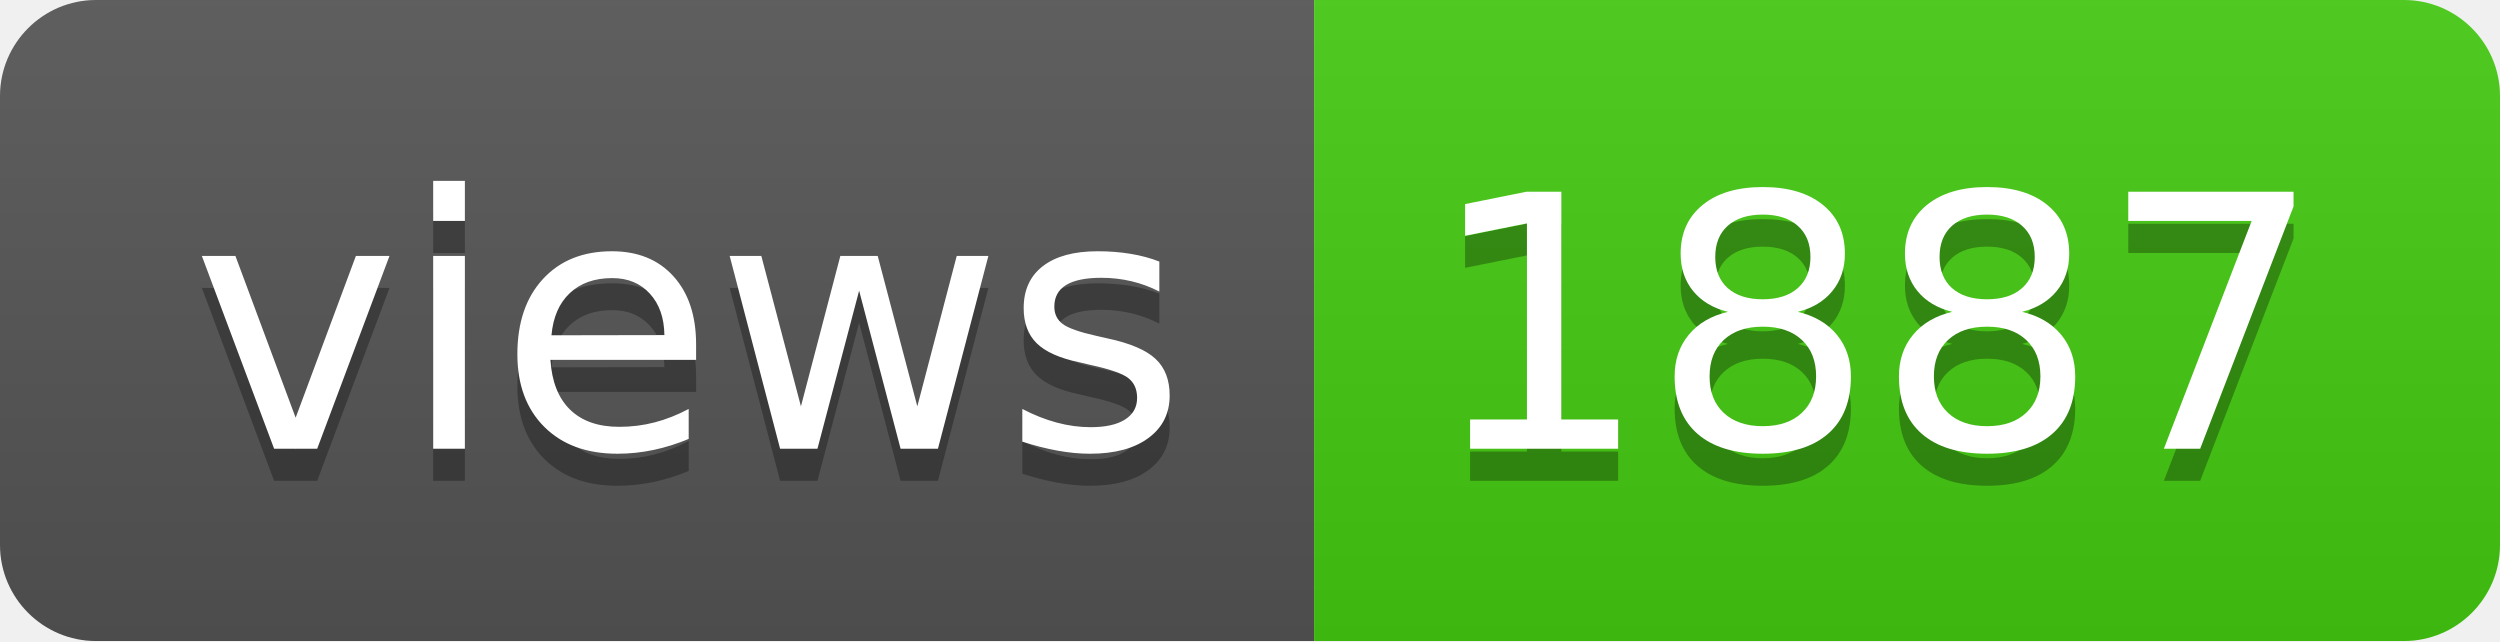
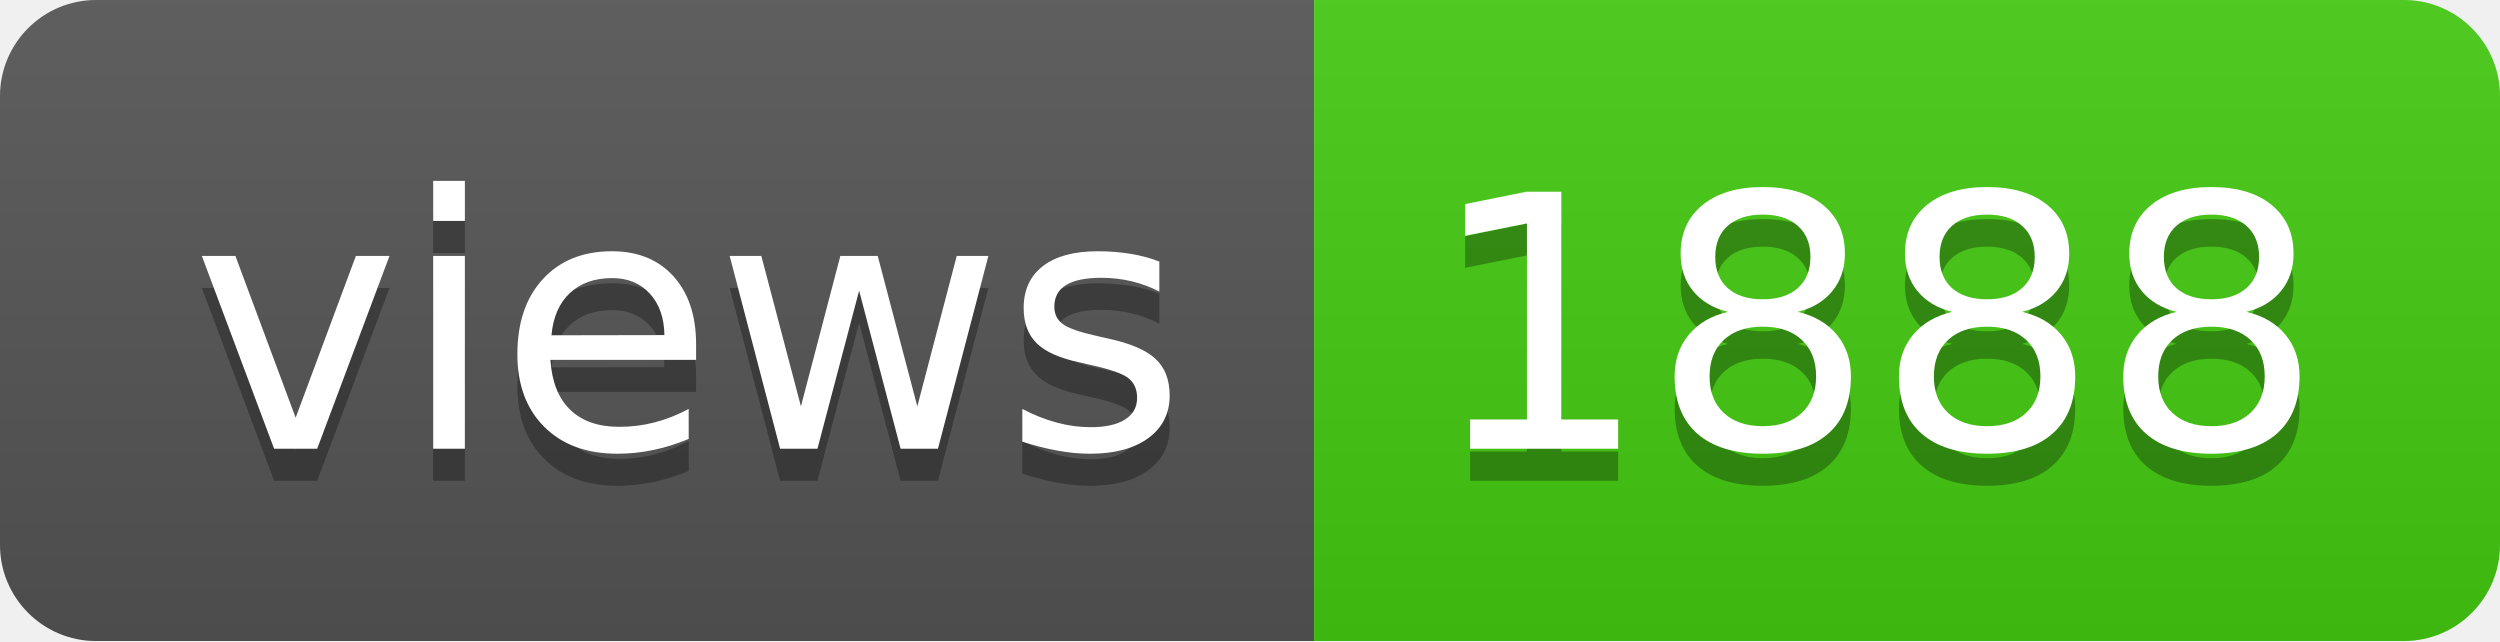
- <svg xmlns="http://www.w3.org/2000/svg" width="78" height="20" role="img" aria-label="views: 1887">
+ <svg xmlns="http://www.w3.org/2000/svg" width="78" height="20" role="img" aria-label="views: 1888">
  <linearGradient id="s" x2="0" y2="100%">
    <stop offset="0" stop-color="#bbb" stop-opacity=".1" />
    <stop offset="1" stop-opacity=".1" />
  </linearGradient>
  <clipPath id="r">
    <rect width="78" height="20" rx="3" fill="#fff" />
  </clipPath>
  <g clip-path="url(#r)">
    <rect width="41" height="20" fill="#555" />
    <rect x="41" width="37" height="20" fill="#4c1" />
    <rect width="78" height="20" fill="url(#s)" />
  </g>
  <g fill="#fff" text-anchor="middle" font-family="Verdana,Geneva,DejaVu Sans,sans-serif" text-rendering="geometricPrecision" font-size="110">
    <text aria-hidden="true" x="215" y="150" fill="#010101" fill-opacity=".3" transform="scale(.1)" textLength="310">views</text>
    <text x="215" y="140" transform="scale(.1)" fill="#fff" textLength="310">views</text>
-     <text aria-hidden="true" x="585" y="150" fill="#010101" fill-opacity=".3" transform="scale(.1)" textLength="270">1887</text>
-     <text x="585" y="140" transform="scale(.1)" fill="#fff" textLength="270">1887</text>
+     <text aria-hidden="true" x="585" y="150" fill="#010101" fill-opacity=".3" transform="scale(.1)" textLength="270">1888</text>
+     <text x="585" y="140" transform="scale(.1)" fill="#fff" textLength="270">1888</text>
  </g>
</svg>
